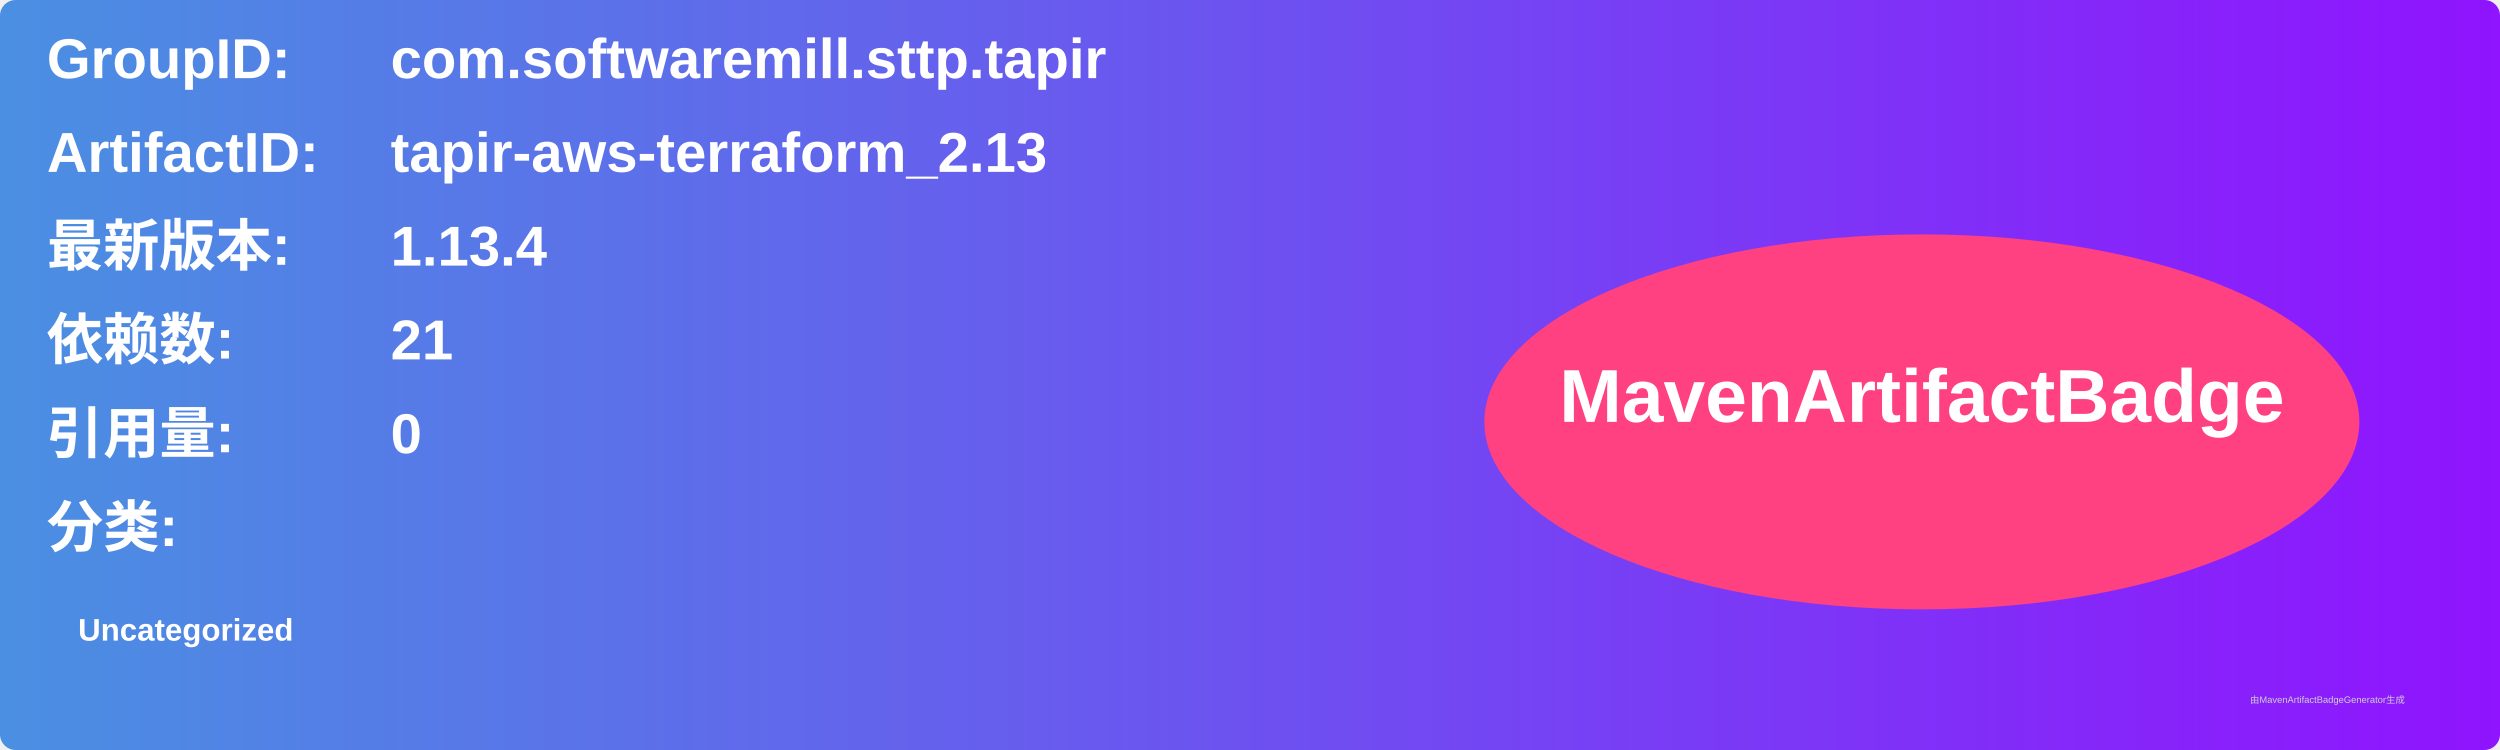
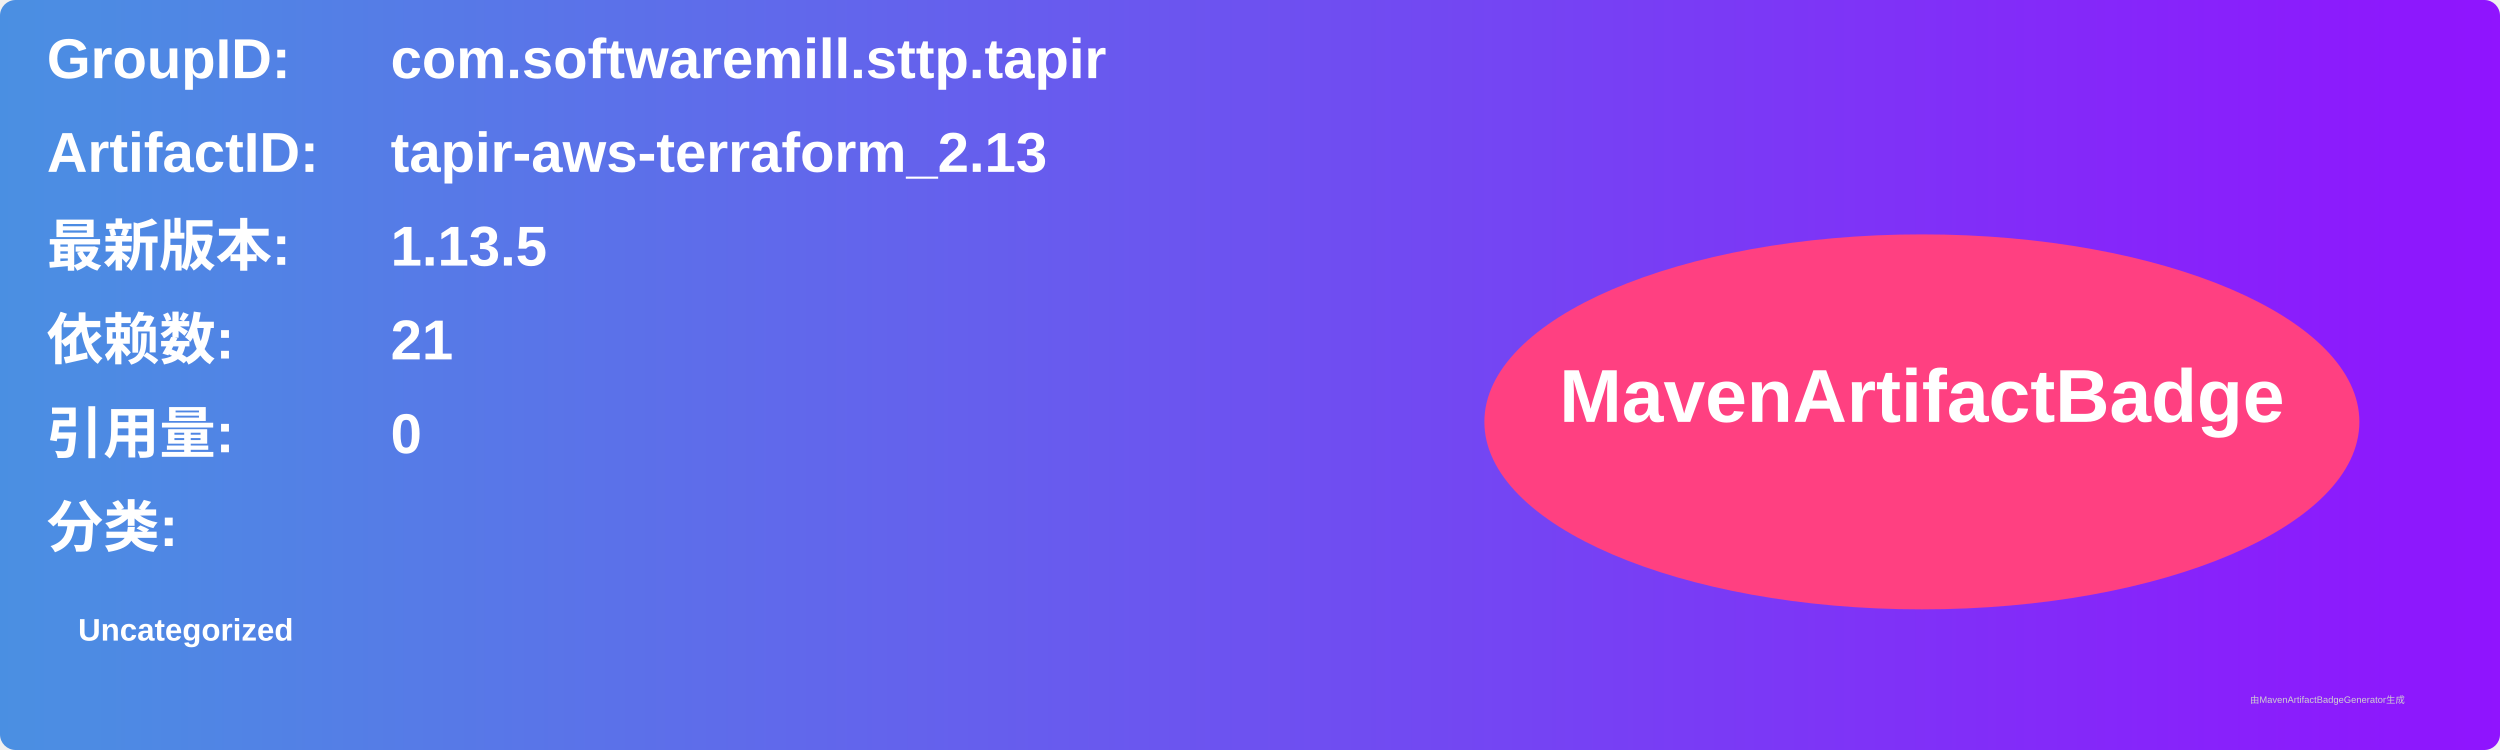
<svg xmlns="http://www.w3.org/2000/svg" width="800" height="240" viewBox="0 0 800 240">
  <linearGradient id="grad" x1="0%" y1="0%" x2="100%" y2="0%">
    <stop offset="0%" stop-color="#4a90e2" />
    <stop offset="100%" stop-color="#9013fe" />
  </linearGradient>
  <rect width="100%" height="100%" rx="5" ry="5" fill="url(#grad)" />
  <g transform="translate(15, 15)">
    <text x="0" y="10" font-family="Arial" font-size="18" fill="white" font-weight="bold" width="260">GroupID:</text>
    <text x="110" y="10" font-family="Arial" font-size="18" fill="white" font-weight="bold" width="460">com.softwaremill.sttp.tapir</text>
    <text x="0" y="40" font-family="Arial" font-size="18" fill="white" font-weight="bold" width="260">ArtifactID:</text>
    <text x="110" y="40" font-family="Arial" font-size="18" fill="white" font-weight="bold" width="460">tapir-aws-terraform_2.13</text>
    <text x="0" y="70" font-family="Arial" font-size="18" fill="white" font-weight="bold">最新版本:</text>
    <text x="110" y="70" font-family="Arial" font-size="18" fill="white" font-weight="bold">
-       <tspan font-weight="bold">1.13.4</tspan>
+       <tspan font-weight="bold">1.13.5</tspan>
    </text>
    <text x="0" y="100" font-family="Arial" font-size="18" fill="white" font-weight="bold">依赖数: </text>
    <text x="110" y="100" font-family="Arial" font-size="18" fill="white">
      <tspan font-weight="bold">21</tspan>
    </text>
    <text x="0" y="130" font-family="Arial" font-size="18" fill="white" font-weight="bold">引用量: </text>
    <text x="110" y="130" font-family="Arial" font-size="18" fill="white">
      <tspan font-weight="bold">0</tspan>
    </text>
    <text x="0" y="160" font-family="Arial" font-size="18" fill="white" font-weight="bold">分类:</text>
    <text x="10" y="190" font-family="Arial" font-size="10" fill="white">
      <tspan font-weight="bold">Uncategorized</tspan>
    </text>
    <ellipse cx="600" cy="120" rx="140" ry="60" fill="#ff4081" />
    <text x="600" y="120" text-anchor="middle" font-family="Arial" font-size="24" fill="white" font-weight="bold">MavenArtifactBadge</text>
  </g>
  <text x="720" y="225" font-family="Arial" font-size="3" fill="#d0d0d0">由MavenArtifactBadgeGenerator生成</text>
</svg>
